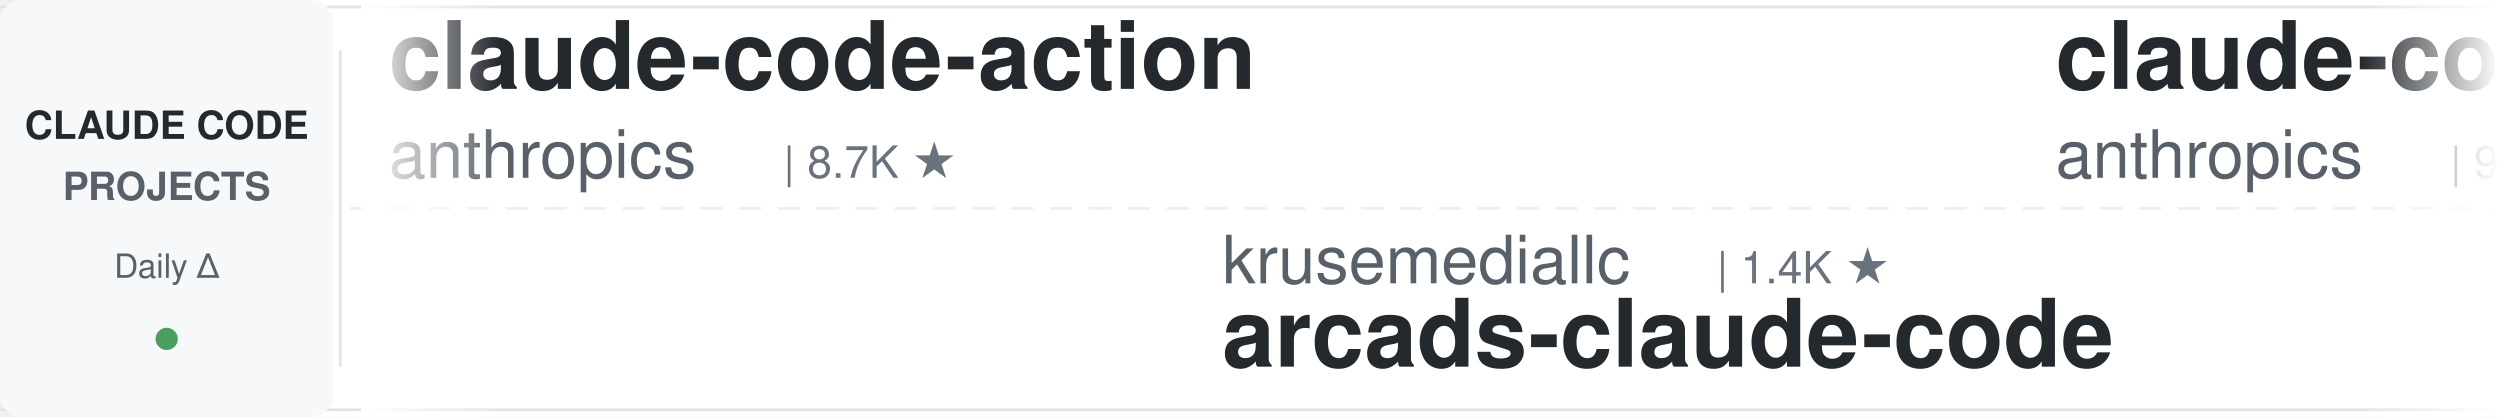
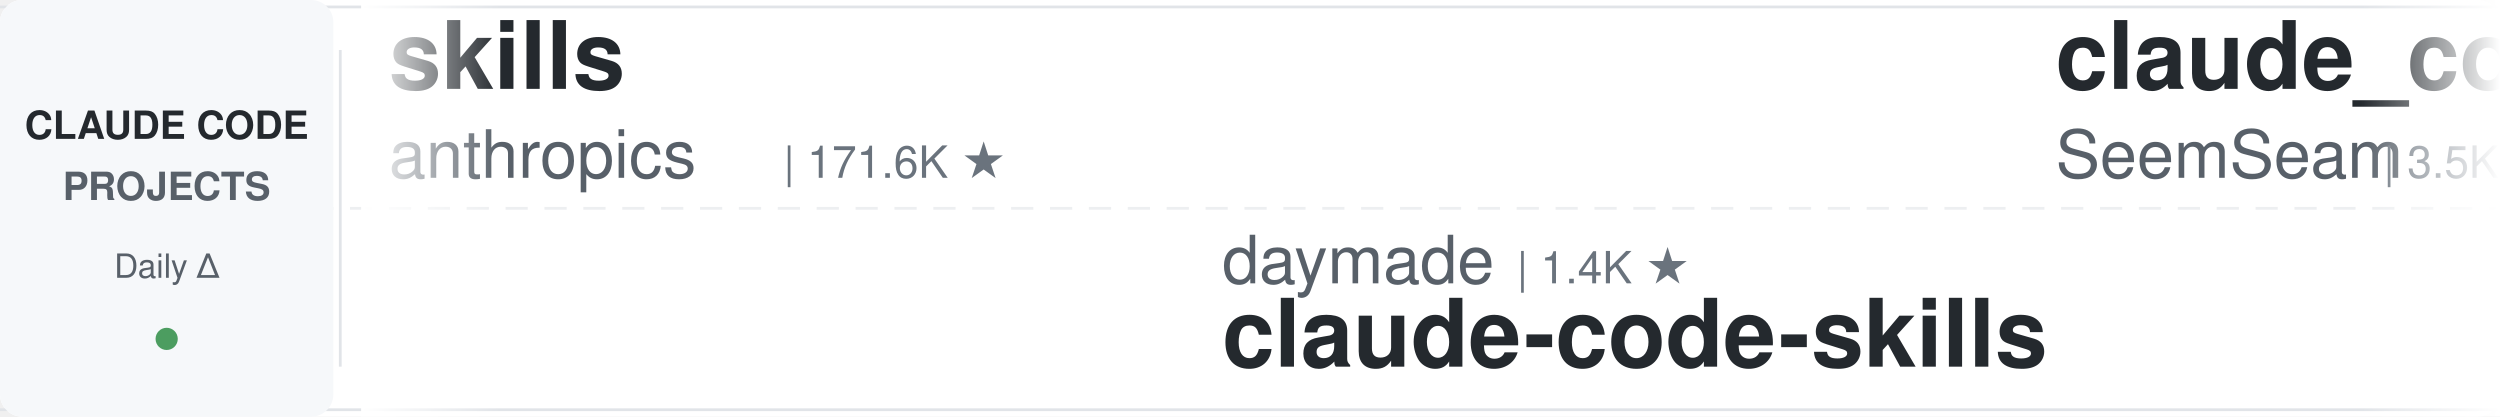
<svg xmlns="http://www.w3.org/2000/svg" width="900" height="150">
  <defs>
    <linearGradient id="leftFade" x1="0%" y1="0%" x2="100%" y2="0%">
      <stop offset="0%" style="stop-color:#ffffff;stop-opacity:1" />
      <stop offset="100%" style="stop-color:#ffffff;stop-opacity:0" />
    </linearGradient>
    <linearGradient id="rightFade" x1="0%" y1="0%" x2="100%" y2="0%">
      <stop offset="0%" style="stop-color:#ffffff;stop-opacity:0" />
      <stop offset="100%" style="stop-color:#ffffff;stop-opacity:1" />
    </linearGradient>
  </defs>
  <rect width="900" height="150" fill="#ffffff" rx="8" />
  <rect x="0" y="2" width="900" height="1" fill="#e1e4e8" />
  <rect x="0" y="147" width="900" height="1" fill="#e1e4e8" />
  <line x1="0" y1="75" x2="900" y2="75" stroke="#e1e4e8" stroke-width="1" stroke-dasharray="8 6" opacity="0.6" />
  <rect x="0" y="0" width="120" height="150" fill="#f6f8fa" rx="8" />
  <text x="60" y="50" font-family="-apple-system, BlinkMacSystemFont, 'Segoe UI', Helvetica, Arial, sans-serif" font-size="14" font-weight="600" fill="#24292e" text-anchor="middle">CLAUDE CODE</text>
  <text x="60" y="72" font-family="-apple-system, BlinkMacSystemFont, 'Segoe UI', Helvetica, Arial, sans-serif" font-size="14" font-weight="600" fill="#586069" text-anchor="middle">PROJECTS</text>
  <text x="60" y="100" font-family="-apple-system, BlinkMacSystemFont, 'Segoe UI', Helvetica, Arial, sans-serif" font-size="12" font-weight="500" fill="#586069" text-anchor="middle">Daily Δ</text>
  <circle cx="60" cy="122" r="4" fill="#22863a" opacity="0.8" />
  <rect x="122" y="18" width="1" height="114" fill="#e1e4e8" />
  <clipPath id="tickerClip">
    <rect x="130" y="0" width="770" height="150" />
  </clipPath>
  <g clip-path="url(#tickerClip)">
    <g id="tickerItems">
      <animateTransform attributeName="transform" attributeType="XML" type="translate" from="0 0" to="-3000 0" dur="54s" repeatCount="indefinite" />
      <g transform="translate(0, 0)">
-         <text x="140" y="32" font-family="-apple-system, BlinkMacSystemFont, 'Segoe UI', Helvetica, Arial, sans-serif" font-size="34" font-weight="600" fill="#24292e">claude-code-action</text>
+         <text x="140" y="32" font-family="-apple-system, BlinkMacSystemFont, 'Segoe UI', Helvetica, Arial, sans-serif" font-size="34" font-weight="600" fill="#24292e">skills</text>
        <text x="140" y="64" font-family="-apple-system, BlinkMacSystemFont, 'Segoe UI', Helvetica, Arial, sans-serif" font-size="24" font-weight="400" fill="#586069">anthropics</text>
-         <text x="282" y="64" font-family="-apple-system, BlinkMacSystemFont, 'Segoe UI', Helvetica, Arial, sans-serif" font-size="16" font-weight="500" fill="#6a737d">| 8.7K ★</text>
+         <text x="282" y="64" font-family="-apple-system, BlinkMacSystemFont, 'Segoe UI', Helvetica, Arial, sans-serif" font-size="16" font-weight="500" fill="#6a737d">| 171.6K ★</text>
      </g>
      <g transform="translate(300, 0)">
-         <text x="140" y="102" font-family="-apple-system, BlinkMacSystemFont, 'Segoe UI', Helvetica, Arial, sans-serif" font-size="24" font-weight="400" fill="#586069">krusemediallc</text>
-         <text x="318" y="102" font-family="-apple-system, BlinkMacSystemFont, 'Segoe UI', Helvetica, Arial, sans-serif" font-size="16" font-weight="500" fill="#6a737d">| 1.4K ★</text>
-         <text x="140" y="132" font-family="-apple-system, BlinkMacSystemFont, 'Segoe UI', Helvetica, Arial, sans-serif" font-size="34" font-weight="600" fill="#24292e">arcads-claude-code</text>
+         <text x="140" y="102" font-family="-apple-system, BlinkMacSystemFont, 'Segoe UI', Helvetica, Arial, sans-serif" font-size="24" font-weight="400" fill="#586069">daymade</text>
+         <text x="246" y="102" font-family="-apple-system, BlinkMacSystemFont, 'Segoe UI', Helvetica, Arial, sans-serif" font-size="16" font-weight="500" fill="#6a737d">| 1.4K ★</text>
+         <text x="140" y="132" font-family="-apple-system, BlinkMacSystemFont, 'Segoe UI', Helvetica, Arial, sans-serif" font-size="34" font-weight="600" fill="#24292e">claude-code-skills</text>
      </g>
      <g transform="translate(600, 0)">
-         <text x="140" y="32" font-family="-apple-system, BlinkMacSystemFont, 'Segoe UI', Helvetica, Arial, sans-serif" font-size="34" font-weight="600" fill="#24292e">claude-code-base-action</text>
-         <text x="140" y="64" font-family="-apple-system, BlinkMacSystemFont, 'Segoe UI', Helvetica, Arial, sans-serif" font-size="24" font-weight="400" fill="#586069">anthropics</text>
-         <text x="282" y="64" font-family="-apple-system, BlinkMacSystemFont, 'Segoe UI', Helvetica, Arial, sans-serif" font-size="16" font-weight="500" fill="#6a737d">| 957 ★</text>
+         <text x="140" y="32" font-family="-apple-system, BlinkMacSystemFont, 'Segoe UI', Helvetica, Arial, sans-serif" font-size="34" font-weight="600" fill="#24292e">claude_codex_bridge</text>
+         <text x="140" y="64" font-family="-apple-system, BlinkMacSystemFont, 'Segoe UI', Helvetica, Arial, sans-serif" font-size="24" font-weight="400" fill="#586069">SeemSeam</text>
+         <text x="258" y="64" font-family="-apple-system, BlinkMacSystemFont, 'Segoe UI', Helvetica, Arial, sans-serif" font-size="16" font-weight="500" fill="#6a737d">| 3.5K ★</text>
      </g>
      <g transform="translate(900, 0)">
-         <text x="140" y="102" font-family="-apple-system, BlinkMacSystemFont, 'Segoe UI', Helvetica, Arial, sans-serif" font-size="24" font-weight="400" fill="#586069">OneRedOak</text>
-         <text x="270" y="102" font-family="-apple-system, BlinkMacSystemFont, 'Segoe UI', Helvetica, Arial, sans-serif" font-size="16" font-weight="500" fill="#6a737d">| 3.9K ★</text>
-         <text x="140" y="132" font-family="-apple-system, BlinkMacSystemFont, 'Segoe UI', Helvetica, Arial, sans-serif" font-size="34" font-weight="600" fill="#24292e">claude-code-workflows</text>
+         <text x="140" y="102" font-family="-apple-system, BlinkMacSystemFont, 'Segoe UI', Helvetica, Arial, sans-serif" font-size="24" font-weight="400" fill="#586069">Yeachan-Heo</text>
+         <text x="294" y="102" font-family="-apple-system, BlinkMacSystemFont, 'Segoe UI', Helvetica, Arial, sans-serif" font-size="16" font-weight="500" fill="#6a737d">| 38.8K ★</text>
+         <text x="140" y="132" font-family="-apple-system, BlinkMacSystemFont, 'Segoe UI', Helvetica, Arial, sans-serif" font-size="34" font-weight="600" fill="#24292e">oh-my-claudecode</text>
      </g>
      <g transform="translate(1200, 0)">
-         <text x="140" y="32" font-family="-apple-system, BlinkMacSystemFont, 'Segoe UI', Helvetica, Arial, sans-serif" font-size="34" font-weight="600" fill="#24292e">claude-code-prompts</text>
-         <text x="140" y="64" font-family="-apple-system, BlinkMacSystemFont, 'Segoe UI', Helvetica, Arial, sans-serif" font-size="24" font-weight="400" fill="#586069">repowise-dev</text>
-         <text x="306" y="64" font-family="-apple-system, BlinkMacSystemFont, 'Segoe UI', Helvetica, Arial, sans-serif" font-size="16" font-weight="500" fill="#6a737d">| 1.2K ★</text>
+         <text x="140" y="32" font-family="-apple-system, BlinkMacSystemFont, 'Segoe UI', Helvetica, Arial, sans-serif" font-size="34" font-weight="600" fill="#24292e">claude-code-best-practic...</text>
+         <text x="140" y="64" font-family="-apple-system, BlinkMacSystemFont, 'Segoe UI', Helvetica, Arial, sans-serif" font-size="24" font-weight="400" fill="#586069">shanraisshan</text>
+         <text x="306" y="64" font-family="-apple-system, BlinkMacSystemFont, 'Segoe UI', Helvetica, Arial, sans-serif" font-size="16" font-weight="500" fill="#6a737d">| 65.1K ★</text>
      </g>
      <g transform="translate(1500, 0)">
-         <text x="140" y="102" font-family="-apple-system, BlinkMacSystemFont, 'Segoe UI', Helvetica, Arial, sans-serif" font-size="24" font-weight="400" fill="#586069">Cranot</text>
-         <text x="234" y="102" font-family="-apple-system, BlinkMacSystemFont, 'Segoe UI', Helvetica, Arial, sans-serif" font-size="16" font-weight="500" fill="#6a737d">| 2.9K ★</text>
-         <text x="140" y="132" font-family="-apple-system, BlinkMacSystemFont, 'Segoe UI', Helvetica, Arial, sans-serif" font-size="34" font-weight="600" fill="#24292e">claude-code-guide</text>
+         <text x="140" y="102" font-family="-apple-system, BlinkMacSystemFont, 'Segoe UI', Helvetica, Arial, sans-serif" font-size="24" font-weight="400" fill="#586069">simonw</text>
+         <text x="234" y="102" font-family="-apple-system, BlinkMacSystemFont, 'Segoe UI', Helvetica, Arial, sans-serif" font-size="16" font-weight="500" fill="#6a737d">| 1.7K ★</text>
+         <text x="140" y="132" font-family="-apple-system, BlinkMacSystemFont, 'Segoe UI', Helvetica, Arial, sans-serif" font-size="34" font-weight="600" fill="#24292e">claude-code-transcripts</text>
      </g>
      <g transform="translate(1800, 0)">
-         <text x="140" y="32" font-family="-apple-system, BlinkMacSystemFont, 'Segoe UI', Helvetica, Arial, sans-serif" font-size="34" font-weight="600" fill="#24292e">Dive-into-Claude-Code</text>
-         <text x="140" y="64" font-family="-apple-system, BlinkMacSystemFont, 'Segoe UI', Helvetica, Arial, sans-serif" font-size="24" font-weight="400" fill="#586069">VILA-Lab</text>
-         <text x="258" y="64" font-family="-apple-system, BlinkMacSystemFont, 'Segoe UI', Helvetica, Arial, sans-serif" font-size="16" font-weight="500" fill="#6a737d">| 2.1K ★</text>
+         <text x="140" y="32" font-family="-apple-system, BlinkMacSystemFont, 'Segoe UI', Helvetica, Arial, sans-serif" font-size="34" font-weight="600" fill="#24292e">claude_code_src</text>
+         <text x="140" y="64" font-family="-apple-system, BlinkMacSystemFont, 'Segoe UI', Helvetica, Arial, sans-serif" font-size="24" font-weight="400" fill="#586069">ponponon</text>
+         <text x="258" y="64" font-family="-apple-system, BlinkMacSystemFont, 'Segoe UI', Helvetica, Arial, sans-serif" font-size="16" font-weight="500" fill="#6a737d">| 2.3K ★</text>
      </g>
      <g transform="translate(2100, 0)">
-         <text x="140" y="102" font-family="-apple-system, BlinkMacSystemFont, 'Segoe UI', Helvetica, Arial, sans-serif" font-size="24" font-weight="400" fill="#586069">ccplugins</text>
-         <text x="270" y="102" font-family="-apple-system, BlinkMacSystemFont, 'Segoe UI', Helvetica, Arial, sans-serif" font-size="16" font-weight="500" fill="#6a737d">| 922 ★</text>
-         <text x="140" y="132" font-family="-apple-system, BlinkMacSystemFont, 'Segoe UI', Helvetica, Arial, sans-serif" font-size="34" font-weight="600" fill="#24292e">awesome-claude-code-plug...</text>
+         <text x="140" y="102" font-family="-apple-system, BlinkMacSystemFont, 'Segoe UI', Helvetica, Arial, sans-serif" font-size="24" font-weight="400" fill="#586069">darcyegb</text>
+         <text x="258" y="102" font-family="-apple-system, BlinkMacSystemFont, 'Segoe UI', Helvetica, Arial, sans-serif" font-size="16" font-weight="500" fill="#6a737d">| 760 ★</text>
+         <text x="140" y="132" font-family="-apple-system, BlinkMacSystemFont, 'Segoe UI', Helvetica, Arial, sans-serif" font-size="34" font-weight="600" fill="#24292e">ClaudeCodeAgents</text>
      </g>
      <g transform="translate(2400, 0)">
-         <text x="140" y="32" font-family="-apple-system, BlinkMacSystemFont, 'Segoe UI', Helvetica, Arial, sans-serif" font-size="34" font-weight="600" fill="#24292e">claude-code-tudou</text>
-         <text x="140" y="64" font-family="-apple-system, BlinkMacSystemFont, 'Segoe UI', Helvetica, Arial, sans-serif" font-size="24" font-weight="400" fill="#586069">AICoderTudou</text>
-         <text x="306" y="64" font-family="-apple-system, BlinkMacSystemFont, 'Segoe UI', Helvetica, Arial, sans-serif" font-size="16" font-weight="500" fill="#6a737d">| 496 ★</text>
+         <text x="140" y="32" font-family="-apple-system, BlinkMacSystemFont, 'Segoe UI', Helvetica, Arial, sans-serif" font-size="34" font-weight="600" fill="#24292e">free-claude-code</text>
+         <text x="140" y="64" font-family="-apple-system, BlinkMacSystemFont, 'Segoe UI', Helvetica, Arial, sans-serif" font-size="24" font-weight="400" fill="#586069">Alishahryar1</text>
+         <text x="306" y="64" font-family="-apple-system, BlinkMacSystemFont, 'Segoe UI', Helvetica, Arial, sans-serif" font-size="16" font-weight="500" fill="#6a737d">| 49.9K ★</text>
      </g>
      <g transform="translate(2700, 0)">
-         <text x="140" y="102" font-family="-apple-system, BlinkMacSystemFont, 'Segoe UI', Helvetica, Arial, sans-serif" font-size="24" font-weight="400" fill="#586069">ponponon</text>
-         <text x="258" y="102" font-family="-apple-system, BlinkMacSystemFont, 'Segoe UI', Helvetica, Arial, sans-serif" font-size="16" font-weight="500" fill="#6a737d">| 2.3K ★</text>
-         <text x="140" y="132" font-family="-apple-system, BlinkMacSystemFont, 'Segoe UI', Helvetica, Arial, sans-serif" font-size="34" font-weight="600" fill="#24292e">claude_code_src</text>
+         <text x="140" y="102" font-family="-apple-system, BlinkMacSystemFont, 'Segoe UI', Helvetica, Arial, sans-serif" font-size="24" font-weight="400" fill="#586069">luyao618</text>
+         <text x="258" y="102" font-family="-apple-system, BlinkMacSystemFont, 'Segoe UI', Helvetica, Arial, sans-serif" font-size="16" font-weight="500" fill="#6a737d">| 1.7K ★</text>
+         <text x="140" y="132" font-family="-apple-system, BlinkMacSystemFont, 'Segoe UI', Helvetica, Arial, sans-serif" font-size="34" font-weight="600" fill="#24292e">Claude-Code-Source-Study</text>
      </g>
      <g transform="translate(3000, 0)">
-         <text x="140" y="32" font-family="-apple-system, BlinkMacSystemFont, 'Segoe UI', Helvetica, Arial, sans-serif" font-size="34" font-weight="600" fill="#24292e">claude-code-action</text>
+         <text x="140" y="32" font-family="-apple-system, BlinkMacSystemFont, 'Segoe UI', Helvetica, Arial, sans-serif" font-size="34" font-weight="600" fill="#24292e">skills</text>
        <text x="140" y="64" font-family="-apple-system, BlinkMacSystemFont, 'Segoe UI', Helvetica, Arial, sans-serif" font-size="24" font-weight="400" fill="#586069">anthropics</text>
-         <text x="282" y="64" font-family="-apple-system, BlinkMacSystemFont, 'Segoe UI', Helvetica, Arial, sans-serif" font-size="16" font-weight="500" fill="#6a737d">| 8.7K ★</text>
+         <text x="282" y="64" font-family="-apple-system, BlinkMacSystemFont, 'Segoe UI', Helvetica, Arial, sans-serif" font-size="16" font-weight="500" fill="#6a737d">| 171.6K ★</text>
      </g>
      <g transform="translate(3300, 0)">
-         <text x="140" y="102" font-family="-apple-system, BlinkMacSystemFont, 'Segoe UI', Helvetica, Arial, sans-serif" font-size="24" font-weight="400" fill="#586069">krusemediallc</text>
-         <text x="318" y="102" font-family="-apple-system, BlinkMacSystemFont, 'Segoe UI', Helvetica, Arial, sans-serif" font-size="16" font-weight="500" fill="#6a737d">| 1.4K ★</text>
-         <text x="140" y="132" font-family="-apple-system, BlinkMacSystemFont, 'Segoe UI', Helvetica, Arial, sans-serif" font-size="34" font-weight="600" fill="#24292e">arcads-claude-code</text>
+         <text x="140" y="102" font-family="-apple-system, BlinkMacSystemFont, 'Segoe UI', Helvetica, Arial, sans-serif" font-size="24" font-weight="400" fill="#586069">daymade</text>
+         <text x="246" y="102" font-family="-apple-system, BlinkMacSystemFont, 'Segoe UI', Helvetica, Arial, sans-serif" font-size="16" font-weight="500" fill="#6a737d">| 1.4K ★</text>
+         <text x="140" y="132" font-family="-apple-system, BlinkMacSystemFont, 'Segoe UI', Helvetica, Arial, sans-serif" font-size="34" font-weight="600" fill="#24292e">claude-code-skills</text>
      </g>
      <g transform="translate(3600, 0)">
-         <text x="140" y="32" font-family="-apple-system, BlinkMacSystemFont, 'Segoe UI', Helvetica, Arial, sans-serif" font-size="34" font-weight="600" fill="#24292e">claude-code-base-action</text>
-         <text x="140" y="64" font-family="-apple-system, BlinkMacSystemFont, 'Segoe UI', Helvetica, Arial, sans-serif" font-size="24" font-weight="400" fill="#586069">anthropics</text>
-         <text x="282" y="64" font-family="-apple-system, BlinkMacSystemFont, 'Segoe UI', Helvetica, Arial, sans-serif" font-size="16" font-weight="500" fill="#6a737d">| 957 ★</text>
+         <text x="140" y="32" font-family="-apple-system, BlinkMacSystemFont, 'Segoe UI', Helvetica, Arial, sans-serif" font-size="34" font-weight="600" fill="#24292e">claude_codex_bridge</text>
+         <text x="140" y="64" font-family="-apple-system, BlinkMacSystemFont, 'Segoe UI', Helvetica, Arial, sans-serif" font-size="24" font-weight="400" fill="#586069">SeemSeam</text>
+         <text x="258" y="64" font-family="-apple-system, BlinkMacSystemFont, 'Segoe UI', Helvetica, Arial, sans-serif" font-size="16" font-weight="500" fill="#6a737d">| 3.5K ★</text>
      </g>
      <g transform="translate(3900, 0)">
-         <text x="140" y="102" font-family="-apple-system, BlinkMacSystemFont, 'Segoe UI', Helvetica, Arial, sans-serif" font-size="24" font-weight="400" fill="#586069">OneRedOak</text>
-         <text x="270" y="102" font-family="-apple-system, BlinkMacSystemFont, 'Segoe UI', Helvetica, Arial, sans-serif" font-size="16" font-weight="500" fill="#6a737d">| 3.9K ★</text>
-         <text x="140" y="132" font-family="-apple-system, BlinkMacSystemFont, 'Segoe UI', Helvetica, Arial, sans-serif" font-size="34" font-weight="600" fill="#24292e">claude-code-workflows</text>
+         <text x="140" y="102" font-family="-apple-system, BlinkMacSystemFont, 'Segoe UI', Helvetica, Arial, sans-serif" font-size="24" font-weight="400" fill="#586069">Yeachan-Heo</text>
+         <text x="294" y="102" font-family="-apple-system, BlinkMacSystemFont, 'Segoe UI', Helvetica, Arial, sans-serif" font-size="16" font-weight="500" fill="#6a737d">| 38.8K ★</text>
+         <text x="140" y="132" font-family="-apple-system, BlinkMacSystemFont, 'Segoe UI', Helvetica, Arial, sans-serif" font-size="34" font-weight="600" fill="#24292e">oh-my-claudecode</text>
      </g>
    </g>
  </g>
  <rect x="130" y="0" width="50" height="150" fill="url(#leftFade)" />
  <rect x="850" y="0" width="50" height="150" fill="url(#rightFade)" />
</svg>
